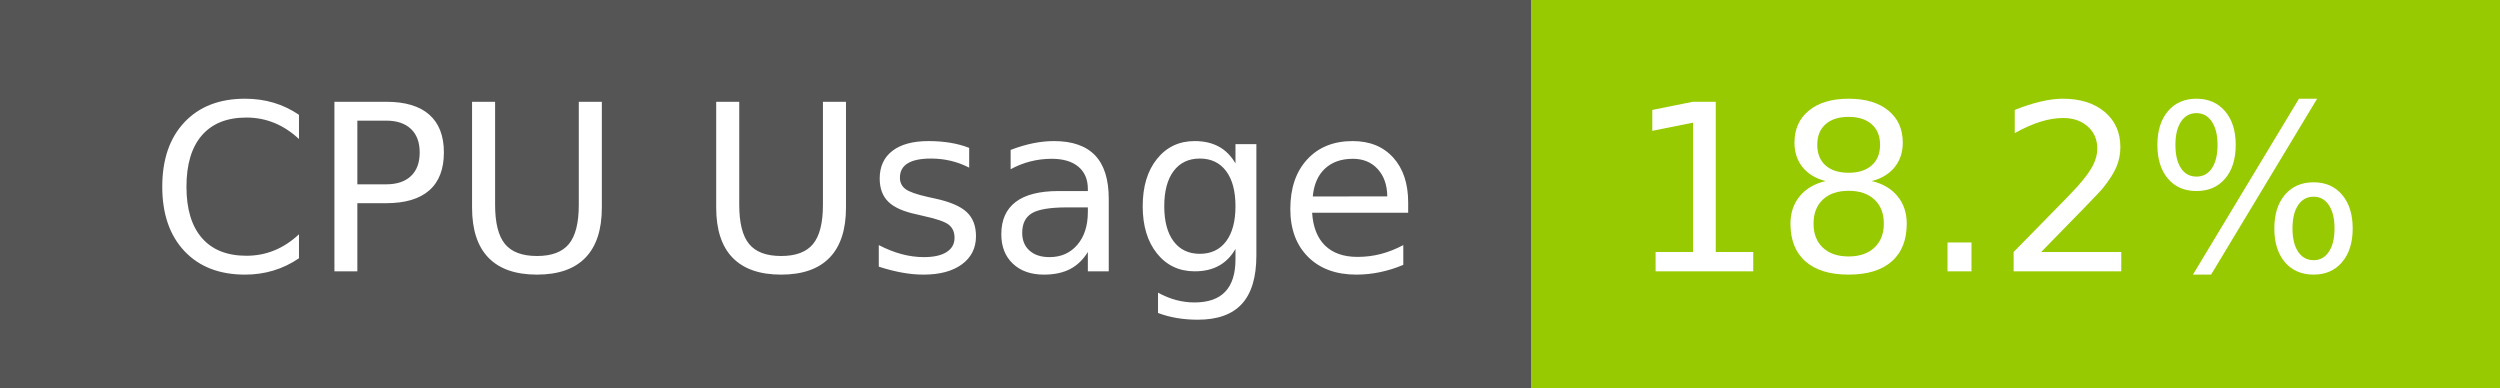
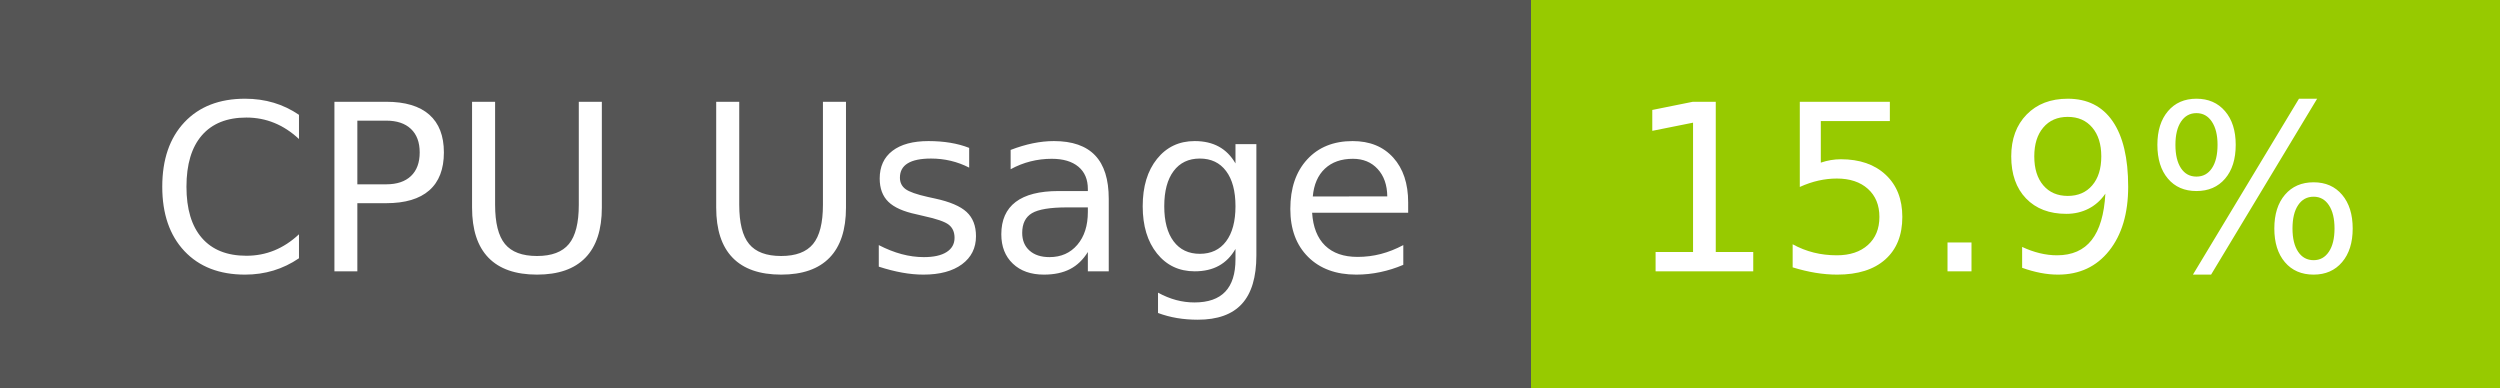
- <svg xmlns="http://www.w3.org/2000/svg" width="129" height="20" role="img" aria-label="CPU Usage: 18.2%">
+ <svg xmlns="http://www.w3.org/2000/svg" width="129" height="20" role="img" aria-label="CPU Usage: 15.9%">
  <g shape-rendering="crispEdges">
    <rect width="79" height="20" fill="#555" />
    <rect x="79" width="50" height="20" fill="#97ca00" />
  </g>
  <g fill="#fff" text-anchor="middle" font-family="Verdana,Geneva,DejaVu Sans,sans-serif" text-rendering="geometricPrecision" font-size="120">
    <text x="405" y="140" transform="scale(.1)" fill="#fff" textLength="665">CPU Usage</text>
-     <text x="1030" y="140" transform="scale(.1)" fill="#fff" textLength="390">18.2%</text>
+     <text x="1030" y="140" transform="scale(.1)" fill="#fff" textLength="390">15.9%</text>
  </g>
</svg>
